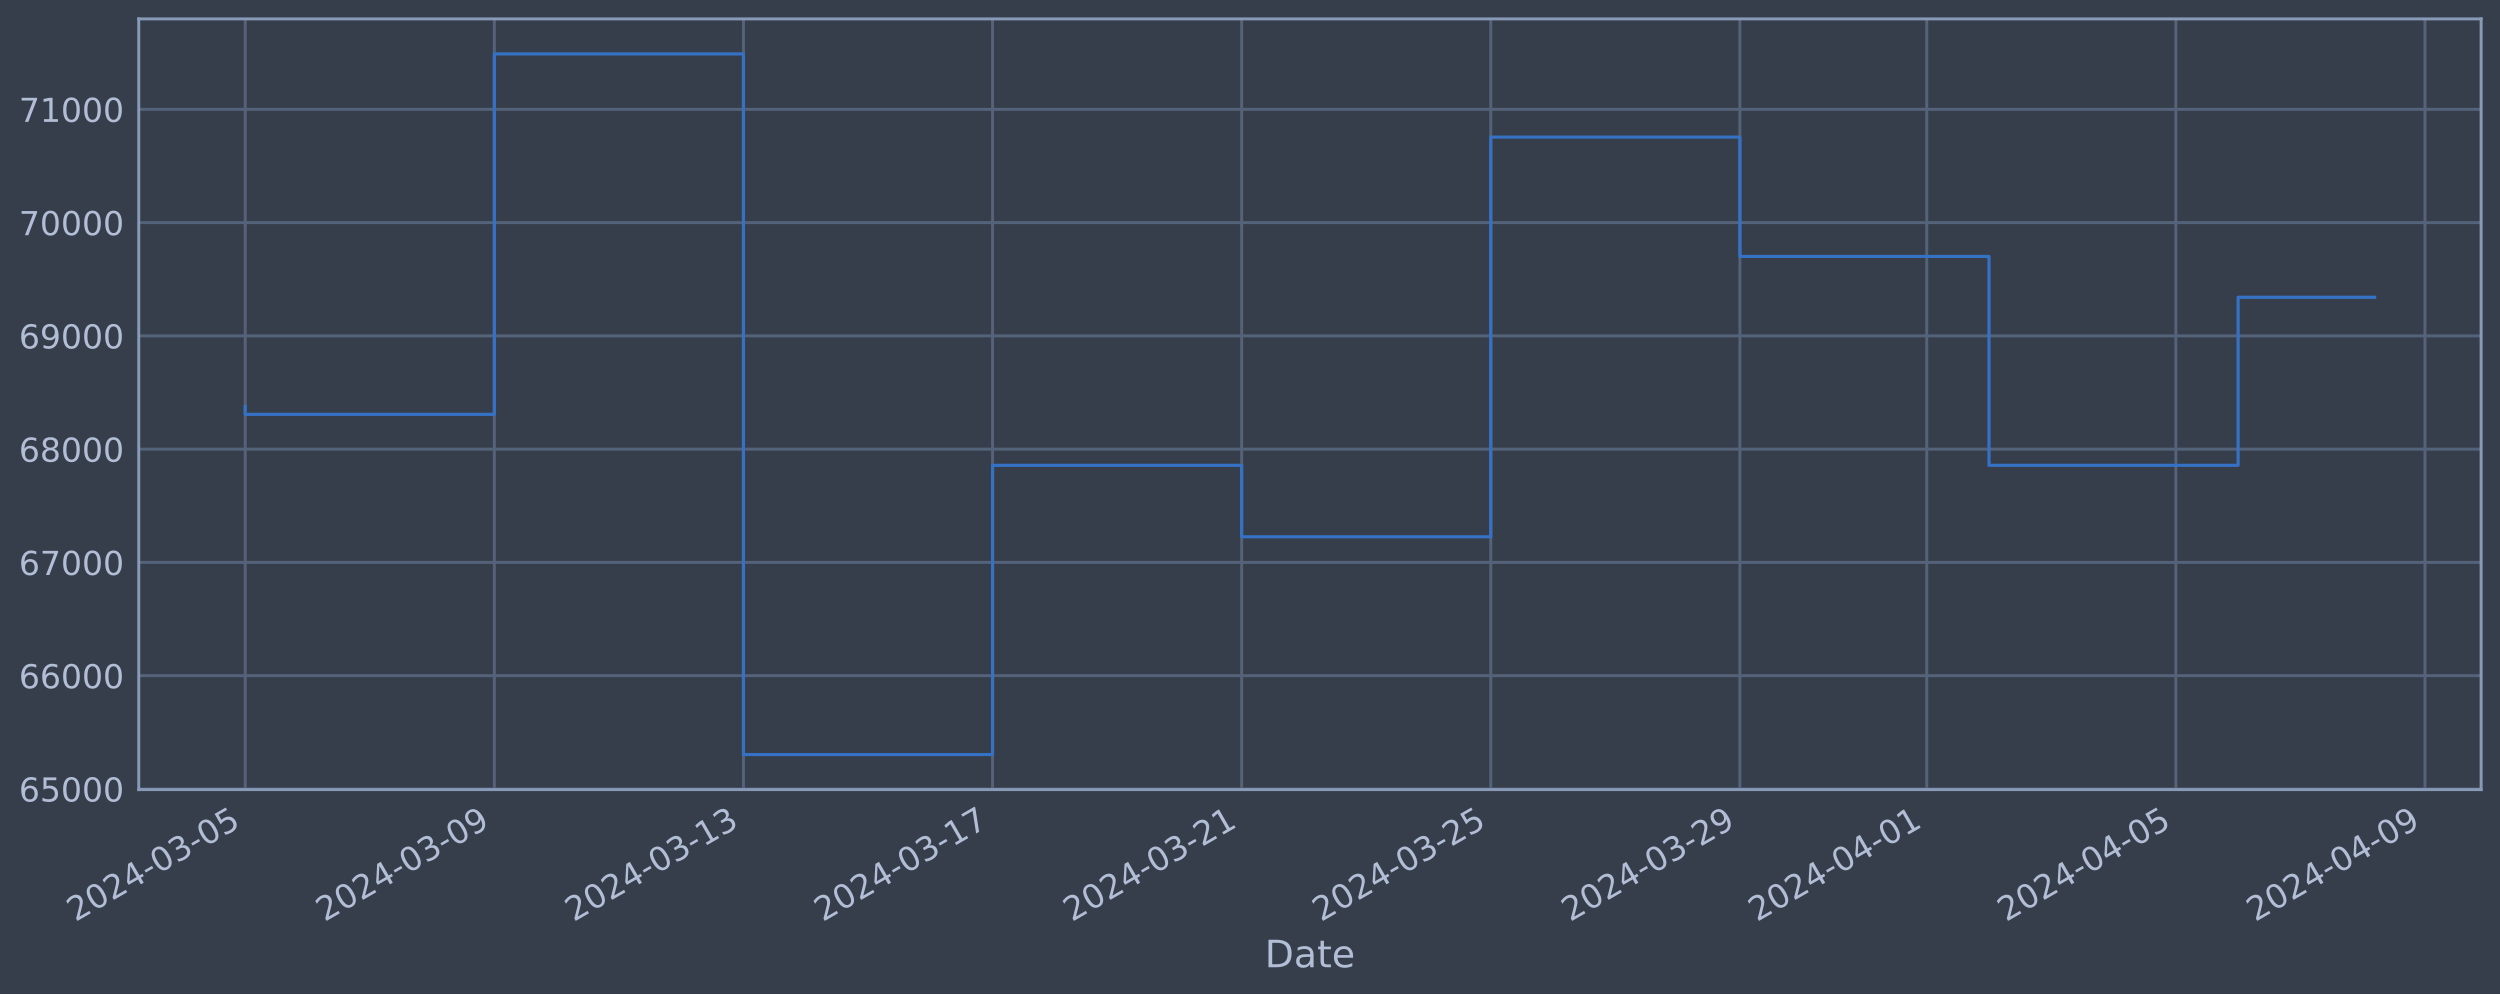
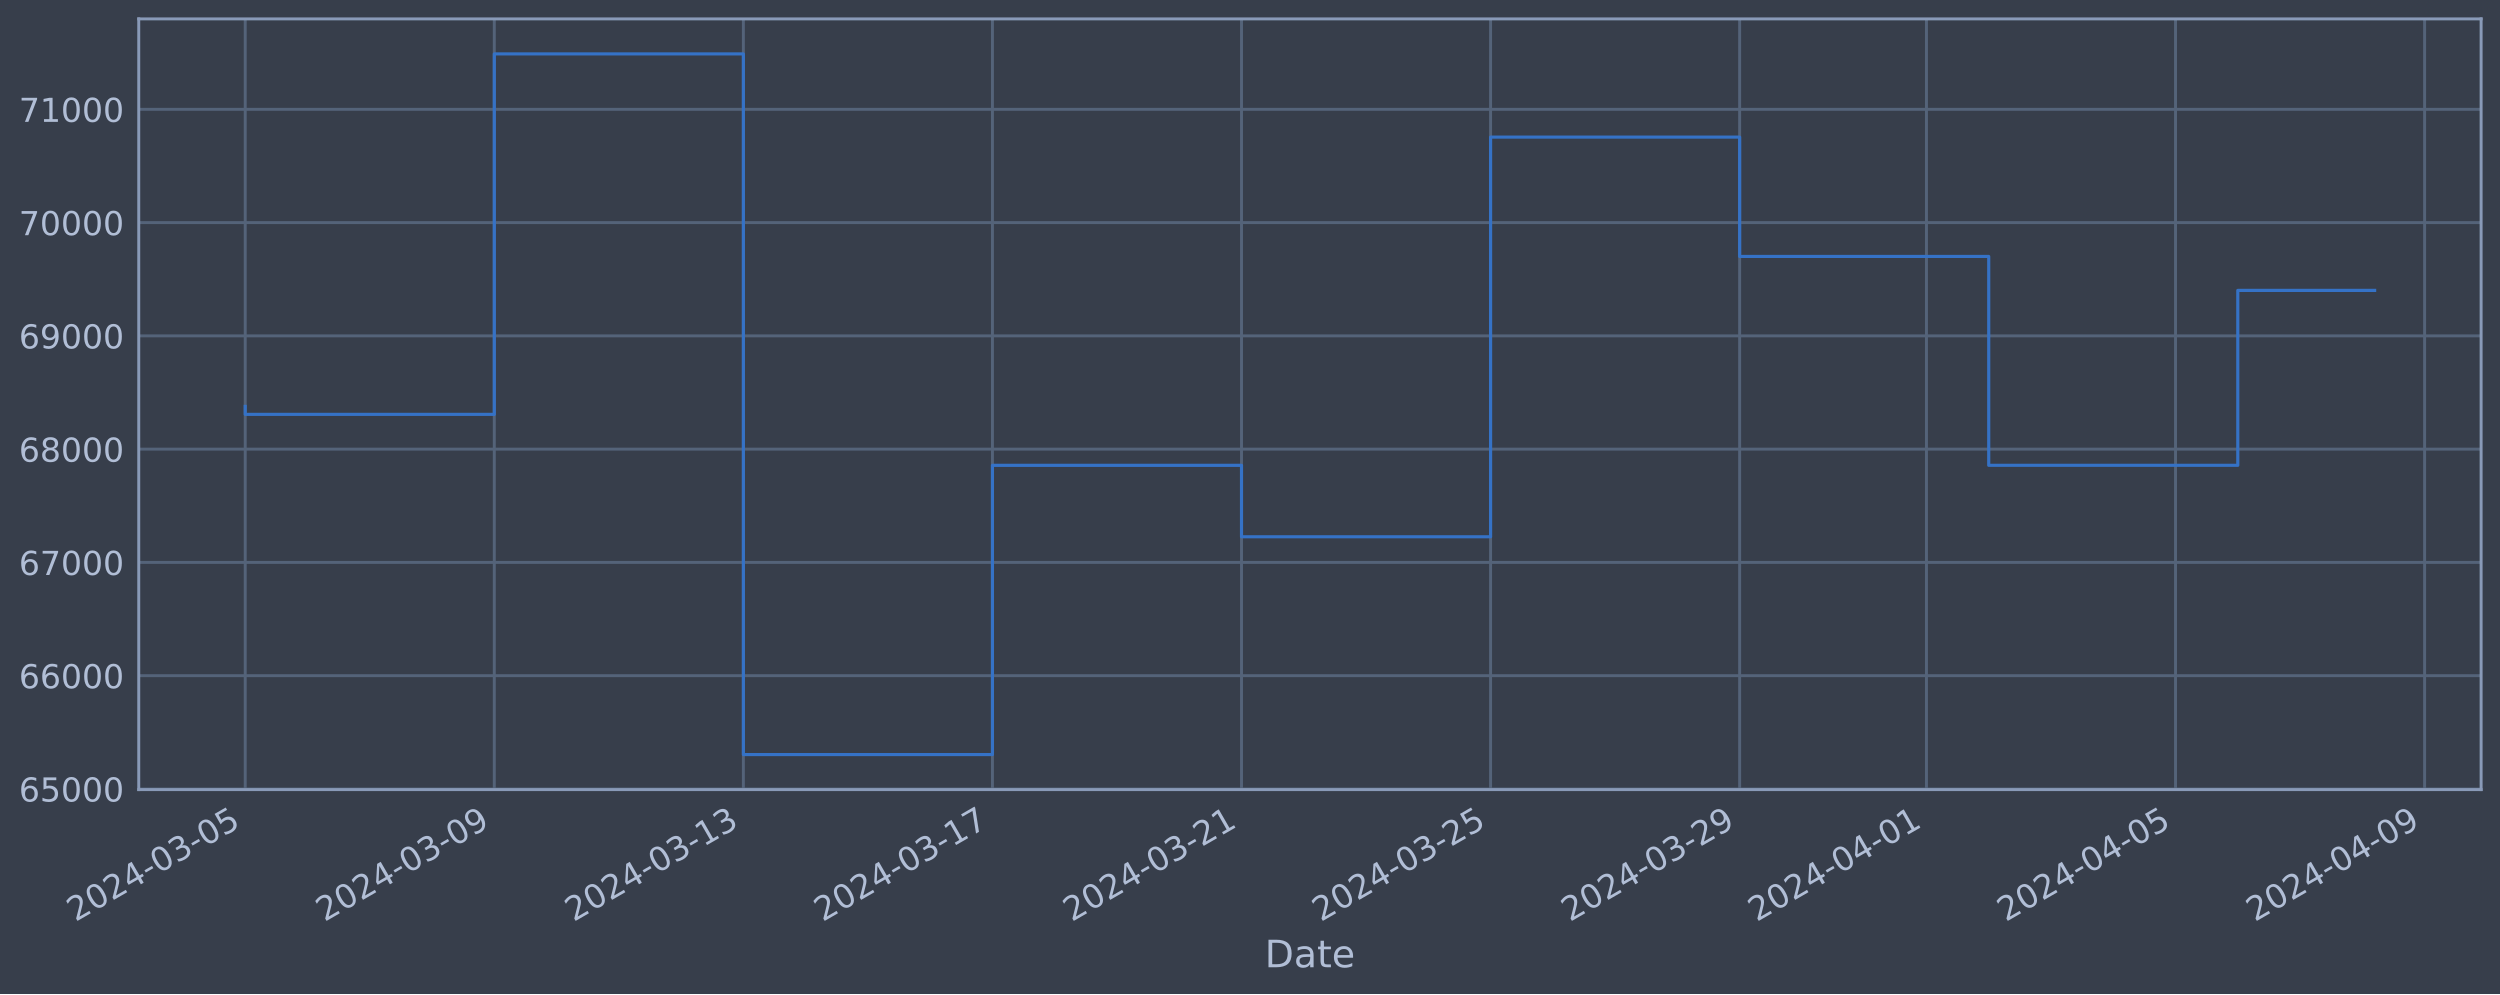
<svg xmlns="http://www.w3.org/2000/svg" xmlns:xlink="http://www.w3.org/1999/xlink" width="952.884pt" height="378.87pt" viewBox="0 0 952.884 378.87" version="1.1">
  <defs>
    <style type="text/css">*{stroke-linejoin: round; stroke-linecap: butt}</style>
  </defs>
  <g id="figure_1">
    <g id="patch_1">
      <path d="M 0 378.87  L 952.884 378.87  L 952.884 0  L 0 0  z " style="fill: #373e4b" />
    </g>
    <g id="axes_1">
      <g id="patch_2">
        <path d="M 52.884 300.96  L 945.684 300.96  L 945.684 7.2  L 52.884 7.2  z " style="fill: #373e4b" />
      </g>
      <g id="matplotlib.axis_1">
        <g id="xtick_1">
          <g id="line2d_1">
-             <path d="M 93.466 300.96  L 93.466 7.2  " clip-path="url(#pd33b8bedc2)" style="fill: none; stroke: #546379; stroke-width: 1.12; stroke-linecap: square" />
+             <path d="M 93.466 300.96  L 93.466 7.2  " clip-path="url(#pcf2559164e)" style="fill: none; stroke: #546379; stroke-width: 1.12; stroke-linecap: square" />
          </g>
          <g id="line2d_2" />
          <g id="text_1">
            <g style="fill: #b1bed6" transform="translate(28.74006 351.4642) rotate(-30) scale(0.126 -0.126)">
              <defs>
                <path id="DejaVuSans-32" d="M 1228 531  L 3431 531  L 3431 0  L 469 0  L 469 531  Q 828 903 1448 1529  Q 2069 2156 2228 2338  Q 2531 2678 2651 2914  Q 2772 3150 2772 3378  Q 2772 3750 2511 3984  Q 2250 4219 1831 4219  Q 1534 4219 1204 4116  Q 875 4013 500 3803  L 500 4441  Q 881 4594 1212 4672  Q 1544 4750 1819 4750  Q 2544 4750 2975 4387  Q 3406 4025 3406 3419  Q 3406 3131 3298 2873  Q 3191 2616 2906 2266  Q 2828 2175 2409 1742  Q 1991 1309 1228 531  z " transform="scale(0.015625)" />
                <path id="DejaVuSans-30" d="M 2034 4250  Q 1547 4250 1301 3770  Q 1056 3291 1056 2328  Q 1056 1369 1301 889  Q 1547 409 2034 409  Q 2525 409 2770 889  Q 3016 1369 3016 2328  Q 3016 3291 2770 3770  Q 2525 4250 2034 4250  z M 2034 4750  Q 2819 4750 3233 4129  Q 3647 3509 3647 2328  Q 3647 1150 3233 529  Q 2819 -91 2034 -91  Q 1250 -91 836 529  Q 422 1150 422 2328  Q 422 3509 836 4129  Q 1250 4750 2034 4750  z " transform="scale(0.015625)" />
                <path id="DejaVuSans-34" d="M 2419 4116  L 825 1625  L 2419 1625  L 2419 4116  z M 2253 4666  L 3047 4666  L 3047 1625  L 3713 1625  L 3713 1100  L 3047 1100  L 3047 0  L 2419 0  L 2419 1100  L 313 1100  L 313 1709  L 2253 4666  z " transform="scale(0.015625)" />
                <path id="DejaVuSans-2d" d="M 313 2009  L 1997 2009  L 1997 1497  L 313 1497  L 313 2009  z " transform="scale(0.015625)" />
                <path id="DejaVuSans-33" d="M 2597 2516  Q 3050 2419 3304 2112  Q 3559 1806 3559 1356  Q 3559 666 3084 287  Q 2609 -91 1734 -91  Q 1441 -91 1130 -33  Q 819 25 488 141  L 488 750  Q 750 597 1062 519  Q 1375 441 1716 441  Q 2309 441 2620 675  Q 2931 909 2931 1356  Q 2931 1769 2642 2001  Q 2353 2234 1838 2234  L 1294 2234  L 1294 2753  L 1863 2753  Q 2328 2753 2575 2939  Q 2822 3125 2822 3475  Q 2822 3834 2567 4026  Q 2313 4219 1838 4219  Q 1578 4219 1281 4162  Q 984 4106 628 3988  L 628 4550  Q 988 4650 1302 4700  Q 1616 4750 1894 4750  Q 2613 4750 3031 4423  Q 3450 4097 3450 3541  Q 3450 3153 3228 2886  Q 3006 2619 2597 2516  z " transform="scale(0.015625)" />
                <path id="DejaVuSans-35" d="M 691 4666  L 3169 4666  L 3169 4134  L 1269 4134  L 1269 2991  Q 1406 3038 1543 3061  Q 1681 3084 1819 3084  Q 2600 3084 3056 2656  Q 3513 2228 3513 1497  Q 3513 744 3044 326  Q 2575 -91 1722 -91  Q 1428 -91 1123 -41  Q 819 9 494 109  L 494 744  Q 775 591 1075 516  Q 1375 441 1709 441  Q 2250 441 2565 725  Q 2881 1009 2881 1497  Q 2881 1984 2565 2268  Q 2250 2553 1709 2553  Q 1456 2553 1204 2497  Q 953 2441 691 2322  L 691 4666  z " transform="scale(0.015625)" />
              </defs>
              <use xlink:href="#DejaVuSans-32" />
              <use xlink:href="#DejaVuSans-30" x="63.623" />
              <use xlink:href="#DejaVuSans-32" x="127.246" />
              <use xlink:href="#DejaVuSans-34" x="190.869" />
              <use xlink:href="#DejaVuSans-2d" x="254.492" />
              <use xlink:href="#DejaVuSans-30" x="290.576" />
              <use xlink:href="#DejaVuSans-33" x="354.199" />
              <use xlink:href="#DejaVuSans-2d" x="417.822" />
              <use xlink:href="#DejaVuSans-30" x="453.906" />
              <use xlink:href="#DejaVuSans-35" x="517.529" />
            </g>
          </g>
        </g>
        <g id="xtick_2">
          <g id="line2d_3">
-             <path d="M 188.416 300.96  L 188.416 7.2  " clip-path="url(#pd33b8bedc2)" style="fill: none; stroke: #546379; stroke-width: 1.12; stroke-linecap: square" />
+             <path d="M 188.4 300.96  L 188.4 7.2  " clip-path="url(#pcf2559164e)" style="fill: none; stroke: #546379; stroke-width: 1.12; stroke-linecap: square" />
          </g>
          <g id="line2d_4" />
          <g id="text_2">
-             <g style="fill: #b1bed6" transform="translate(123.6904 351.4642) rotate(-30) scale(0.126 -0.126)">
+             <g style="fill: #b1bed6" transform="translate(123.6748 351.4642) rotate(-30) scale(0.126 -0.126)">
              <defs>
                <path id="DejaVuSans-39" d="M 703 97  L 703 672  Q 941 559 1184 500  Q 1428 441 1663 441  Q 2288 441 2617 861  Q 2947 1281 2994 2138  Q 2813 1869 2534 1725  Q 2256 1581 1919 1581  Q 1219 1581 811 2004  Q 403 2428 403 3163  Q 403 3881 828 4315  Q 1253 4750 1959 4750  Q 2769 4750 3195 4129  Q 3622 3509 3622 2328  Q 3622 1225 3098 567  Q 2575 -91 1691 -91  Q 1453 -91 1209 -44  Q 966 3 703 97  z M 1959 2075  Q 2384 2075 2632 2365  Q 2881 2656 2881 3163  Q 2881 3666 2632 3958  Q 2384 4250 1959 4250  Q 1534 4250 1286 3958  Q 1038 3666 1038 3163  Q 1038 2656 1286 2365  Q 1534 2075 1959 2075  z " transform="scale(0.015625)" />
              </defs>
              <use xlink:href="#DejaVuSans-32" />
              <use xlink:href="#DejaVuSans-30" x="63.623" />
              <use xlink:href="#DejaVuSans-32" x="127.246" />
              <use xlink:href="#DejaVuSans-34" x="190.869" />
              <use xlink:href="#DejaVuSans-2d" x="254.492" />
              <use xlink:href="#DejaVuSans-30" x="290.576" />
              <use xlink:href="#DejaVuSans-33" x="354.199" />
              <use xlink:href="#DejaVuSans-2d" x="417.822" />
              <use xlink:href="#DejaVuSans-30" x="453.906" />
              <use xlink:href="#DejaVuSans-39" x="517.529" />
            </g>
          </g>
        </g>
        <g id="xtick_3">
          <g id="line2d_5">
-             <path d="M 283.366 300.96  L 283.366 7.2  " clip-path="url(#pd33b8bedc2)" style="fill: none; stroke: #546379; stroke-width: 1.12; stroke-linecap: square" />
+             <path d="M 283.335 300.96  L 283.335 7.2  " clip-path="url(#pcf2559164e)" style="fill: none; stroke: #546379; stroke-width: 1.12; stroke-linecap: square" />
          </g>
          <g id="line2d_6" />
          <g id="text_3">
-             <g style="fill: #b1bed6" transform="translate(218.6407 351.4642) rotate(-30) scale(0.126 -0.126)">
+             <g style="fill: #b1bed6" transform="translate(218.6096 351.4642) rotate(-30) scale(0.126 -0.126)">
              <defs>
                <path id="DejaVuSans-31" d="M 794 531  L 1825 531  L 1825 4091  L 703 3866  L 703 4441  L 1819 4666  L 2450 4666  L 2450 531  L 3481 531  L 3481 0  L 794 0  L 794 531  z " transform="scale(0.015625)" />
              </defs>
              <use xlink:href="#DejaVuSans-32" />
              <use xlink:href="#DejaVuSans-30" x="63.623" />
              <use xlink:href="#DejaVuSans-32" x="127.246" />
              <use xlink:href="#DejaVuSans-34" x="190.869" />
              <use xlink:href="#DejaVuSans-2d" x="254.492" />
              <use xlink:href="#DejaVuSans-30" x="290.576" />
              <use xlink:href="#DejaVuSans-33" x="354.199" />
              <use xlink:href="#DejaVuSans-2d" x="417.822" />
              <use xlink:href="#DejaVuSans-31" x="453.906" />
              <use xlink:href="#DejaVuSans-33" x="517.529" />
            </g>
          </g>
        </g>
        <g id="xtick_4">
          <g id="line2d_7">
-             <path d="M 378.316 300.96  L 378.316 7.2  " clip-path="url(#pd33b8bedc2)" style="fill: none; stroke: #546379; stroke-width: 1.12; stroke-linecap: square" />
+             <path d="M 378.27 300.96  L 378.27 7.2  " clip-path="url(#pcf2559164e)" style="fill: none; stroke: #546379; stroke-width: 1.12; stroke-linecap: square" />
          </g>
          <g id="line2d_8" />
          <g id="text_4">
-             <g style="fill: #b1bed6" transform="translate(313.591 351.4642) rotate(-30) scale(0.126 -0.126)">
+             <g style="fill: #b1bed6" transform="translate(313.5443 351.4642) rotate(-30) scale(0.126 -0.126)">
              <defs>
                <path id="DejaVuSans-37" d="M 525 4666  L 3525 4666  L 3525 4397  L 1831 0  L 1172 0  L 2766 4134  L 525 4134  L 525 4666  z " transform="scale(0.015625)" />
              </defs>
              <use xlink:href="#DejaVuSans-32" />
              <use xlink:href="#DejaVuSans-30" x="63.623" />
              <use xlink:href="#DejaVuSans-32" x="127.246" />
              <use xlink:href="#DejaVuSans-34" x="190.869" />
              <use xlink:href="#DejaVuSans-2d" x="254.492" />
              <use xlink:href="#DejaVuSans-30" x="290.576" />
              <use xlink:href="#DejaVuSans-33" x="354.199" />
              <use xlink:href="#DejaVuSans-2d" x="417.822" />
              <use xlink:href="#DejaVuSans-31" x="453.906" />
              <use xlink:href="#DejaVuSans-37" x="517.529" />
            </g>
          </g>
        </g>
        <g id="xtick_5">
          <g id="line2d_9">
-             <path d="M 473.267 300.96  L 473.267 7.2  " clip-path="url(#pd33b8bedc2)" style="fill: none; stroke: #546379; stroke-width: 1.12; stroke-linecap: square" />
+             <path d="M 473.205 300.96  L 473.205 7.2  " clip-path="url(#pcf2559164e)" style="fill: none; stroke: #546379; stroke-width: 1.12; stroke-linecap: square" />
          </g>
          <g id="line2d_10" />
          <g id="text_5">
-             <g style="fill: #b1bed6" transform="translate(408.5413 351.4642) rotate(-30) scale(0.126 -0.126)">
+             <g style="fill: #b1bed6" transform="translate(408.4791 351.4642) rotate(-30) scale(0.126 -0.126)">
              <use xlink:href="#DejaVuSans-32" />
              <use xlink:href="#DejaVuSans-30" x="63.623" />
              <use xlink:href="#DejaVuSans-32" x="127.246" />
              <use xlink:href="#DejaVuSans-34" x="190.869" />
              <use xlink:href="#DejaVuSans-2d" x="254.492" />
              <use xlink:href="#DejaVuSans-30" x="290.576" />
              <use xlink:href="#DejaVuSans-33" x="354.199" />
              <use xlink:href="#DejaVuSans-2d" x="417.822" />
              <use xlink:href="#DejaVuSans-32" x="453.906" />
              <use xlink:href="#DejaVuSans-31" x="517.529" />
            </g>
          </g>
        </g>
        <g id="xtick_6">
          <g id="line2d_11">
-             <path d="M 568.217 300.96  L 568.217 7.2  " clip-path="url(#pd33b8bedc2)" style="fill: none; stroke: #546379; stroke-width: 1.12; stroke-linecap: square" />
+             <path d="M 568.139 300.96  L 568.139 7.2  " clip-path="url(#pcf2559164e)" style="fill: none; stroke: #546379; stroke-width: 1.12; stroke-linecap: square" />
          </g>
          <g id="line2d_12" />
          <g id="text_6">
-             <g style="fill: #b1bed6" transform="translate(503.4916 351.4642) rotate(-30) scale(0.126 -0.126)">
+             <g style="fill: #b1bed6" transform="translate(503.4138 351.4642) rotate(-30) scale(0.126 -0.126)">
              <use xlink:href="#DejaVuSans-32" />
              <use xlink:href="#DejaVuSans-30" x="63.623" />
              <use xlink:href="#DejaVuSans-32" x="127.246" />
              <use xlink:href="#DejaVuSans-34" x="190.869" />
              <use xlink:href="#DejaVuSans-2d" x="254.492" />
              <use xlink:href="#DejaVuSans-30" x="290.576" />
              <use xlink:href="#DejaVuSans-33" x="354.199" />
              <use xlink:href="#DejaVuSans-2d" x="417.822" />
              <use xlink:href="#DejaVuSans-32" x="453.906" />
              <use xlink:href="#DejaVuSans-35" x="517.529" />
            </g>
          </g>
        </g>
        <g id="xtick_7">
          <g id="line2d_13">
-             <path d="M 663.167 300.96  L 663.167 7.2  " clip-path="url(#pd33b8bedc2)" style="fill: none; stroke: #546379; stroke-width: 1.12; stroke-linecap: square" />
+             <path d="M 663.074 300.96  L 663.074 7.2  " clip-path="url(#pcf2559164e)" style="fill: none; stroke: #546379; stroke-width: 1.12; stroke-linecap: square" />
          </g>
          <g id="line2d_14" />
          <g id="text_7">
-             <g style="fill: #b1bed6" transform="translate(598.4419 351.4642) rotate(-30) scale(0.126 -0.126)">
+             <g style="fill: #b1bed6" transform="translate(598.3486 351.4642) rotate(-30) scale(0.126 -0.126)">
              <use xlink:href="#DejaVuSans-32" />
              <use xlink:href="#DejaVuSans-30" x="63.623" />
              <use xlink:href="#DejaVuSans-32" x="127.246" />
              <use xlink:href="#DejaVuSans-34" x="190.869" />
              <use xlink:href="#DejaVuSans-2d" x="254.492" />
              <use xlink:href="#DejaVuSans-30" x="290.576" />
              <use xlink:href="#DejaVuSans-33" x="354.199" />
              <use xlink:href="#DejaVuSans-2d" x="417.822" />
              <use xlink:href="#DejaVuSans-32" x="453.906" />
              <use xlink:href="#DejaVuSans-39" x="517.529" />
            </g>
          </g>
        </g>
        <g id="xtick_8">
          <g id="line2d_15">
-             <path d="M 734.38 300.96  L 734.38 7.2  " clip-path="url(#pd33b8bedc2)" style="fill: none; stroke: #546379; stroke-width: 1.12; stroke-linecap: square" />
+             <path d="M 734.275 300.96  L 734.275 7.2  " clip-path="url(#pcf2559164e)" style="fill: none; stroke: #546379; stroke-width: 1.12; stroke-linecap: square" />
          </g>
          <g id="line2d_16" />
          <g id="text_8">
-             <g style="fill: #b1bed6" transform="translate(669.6546 351.4642) rotate(-30) scale(0.126 -0.126)">
+             <g style="fill: #b1bed6" transform="translate(669.5496 351.4642) rotate(-30) scale(0.126 -0.126)">
              <use xlink:href="#DejaVuSans-32" />
              <use xlink:href="#DejaVuSans-30" x="63.623" />
              <use xlink:href="#DejaVuSans-32" x="127.246" />
              <use xlink:href="#DejaVuSans-34" x="190.869" />
              <use xlink:href="#DejaVuSans-2d" x="254.492" />
              <use xlink:href="#DejaVuSans-30" x="290.576" />
              <use xlink:href="#DejaVuSans-34" x="354.199" />
              <use xlink:href="#DejaVuSans-2d" x="417.822" />
              <use xlink:href="#DejaVuSans-30" x="453.906" />
              <use xlink:href="#DejaVuSans-31" x="517.529" />
            </g>
          </g>
        </g>
        <g id="xtick_9">
          <g id="line2d_17">
-             <path d="M 829.33 300.96  L 829.33 7.2  " clip-path="url(#pd33b8bedc2)" style="fill: none; stroke: #546379; stroke-width: 1.12; stroke-linecap: square" />
+             <path d="M 829.21 300.96  L 829.21 7.2  " clip-path="url(#pcf2559164e)" style="fill: none; stroke: #546379; stroke-width: 1.12; stroke-linecap: square" />
          </g>
          <g id="line2d_18" />
          <g id="text_9">
-             <g style="fill: #b1bed6" transform="translate(764.6049 351.4642) rotate(-30) scale(0.126 -0.126)">
+             <g style="fill: #b1bed6" transform="translate(764.4844 351.4642) rotate(-30) scale(0.126 -0.126)">
              <use xlink:href="#DejaVuSans-32" />
              <use xlink:href="#DejaVuSans-30" x="63.623" />
              <use xlink:href="#DejaVuSans-32" x="127.246" />
              <use xlink:href="#DejaVuSans-34" x="190.869" />
              <use xlink:href="#DejaVuSans-2d" x="254.492" />
              <use xlink:href="#DejaVuSans-30" x="290.576" />
              <use xlink:href="#DejaVuSans-34" x="354.199" />
              <use xlink:href="#DejaVuSans-2d" x="417.822" />
              <use xlink:href="#DejaVuSans-30" x="453.906" />
              <use xlink:href="#DejaVuSans-35" x="517.529" />
            </g>
          </g>
        </g>
        <g id="xtick_10">
          <g id="line2d_19">
-             <path d="M 924.281 300.96  L 924.281 7.2  " clip-path="url(#pd33b8bedc2)" style="fill: none; stroke: #546379; stroke-width: 1.12; stroke-linecap: square" />
+             <path d="M 924.145 300.96  L 924.145 7.2  " clip-path="url(#pcf2559164e)" style="fill: none; stroke: #546379; stroke-width: 1.12; stroke-linecap: square" />
          </g>
          <g id="line2d_20" />
          <g id="text_10">
-             <g style="fill: #b1bed6" transform="translate(859.5552 351.4642) rotate(-30) scale(0.126 -0.126)">
+             <g style="fill: #b1bed6" transform="translate(859.4191 351.4642) rotate(-30) scale(0.126 -0.126)">
              <use xlink:href="#DejaVuSans-32" />
              <use xlink:href="#DejaVuSans-30" x="63.623" />
              <use xlink:href="#DejaVuSans-32" x="127.246" />
              <use xlink:href="#DejaVuSans-34" x="190.869" />
              <use xlink:href="#DejaVuSans-2d" x="254.492" />
              <use xlink:href="#DejaVuSans-30" x="290.576" />
              <use xlink:href="#DejaVuSans-34" x="354.199" />
              <use xlink:href="#DejaVuSans-2d" x="417.822" />
              <use xlink:href="#DejaVuSans-30" x="453.906" />
              <use xlink:href="#DejaVuSans-39" x="517.529" />
            </g>
          </g>
        </g>
        <g id="text_11">
          <g style="fill: #b1bed6" transform="translate(482.0746 368.6753) scale(0.144 -0.144)">
            <defs>
              <path id="DejaVuSans-44" d="M 1259 4147  L 1259 519  L 2022 519  Q 2988 519 3436 956  Q 3884 1394 3884 2338  Q 3884 3275 3436 3711  Q 2988 4147 2022 4147  L 1259 4147  z M 628 4666  L 1925 4666  Q 3281 4666 3915 4102  Q 4550 3538 4550 2338  Q 4550 1131 3912 565  Q 3275 0 1925 0  L 628 0  L 628 4666  z " transform="scale(0.015625)" />
              <path id="DejaVuSans-61" d="M 2194 1759  Q 1497 1759 1228 1600  Q 959 1441 959 1056  Q 959 750 1161 570  Q 1363 391 1709 391  Q 2188 391 2477 730  Q 2766 1069 2766 1631  L 2766 1759  L 2194 1759  z M 3341 1997  L 3341 0  L 2766 0  L 2766 531  Q 2569 213 2275 61  Q 1981 -91 1556 -91  Q 1019 -91 701 211  Q 384 513 384 1019  Q 384 1609 779 1909  Q 1175 2209 1959 2209  L 2766 2209  L 2766 2266  Q 2766 2663 2505 2880  Q 2244 3097 1772 3097  Q 1472 3097 1187 3025  Q 903 2953 641 2809  L 641 3341  Q 956 3463 1253 3523  Q 1550 3584 1831 3584  Q 2591 3584 2966 3190  Q 3341 2797 3341 1997  z " transform="scale(0.015625)" />
              <path id="DejaVuSans-74" d="M 1172 4494  L 1172 3500  L 2356 3500  L 2356 3053  L 1172 3053  L 1172 1153  Q 1172 725 1289 603  Q 1406 481 1766 481  L 2356 481  L 2356 0  L 1766 0  Q 1100 0 847 248  Q 594 497 594 1153  L 594 3053  L 172 3053  L 172 3500  L 594 3500  L 594 4494  L 1172 4494  z " transform="scale(0.015625)" />
              <path id="DejaVuSans-65" d="M 3597 1894  L 3597 1613  L 953 1613  Q 991 1019 1311 708  Q 1631 397 2203 397  Q 2534 397 2845 478  Q 3156 559 3463 722  L 3463 178  Q 3153 47 2828 -22  Q 2503 -91 2169 -91  Q 1331 -91 842 396  Q 353 884 353 1716  Q 353 2575 817 3079  Q 1281 3584 2069 3584  Q 2775 3584 3186 3129  Q 3597 2675 3597 1894  z M 3022 2063  Q 3016 2534 2758 2815  Q 2500 3097 2075 3097  Q 1594 3097 1305 2825  Q 1016 2553 972 2059  L 3022 2063  z " transform="scale(0.015625)" />
            </defs>
            <use xlink:href="#DejaVuSans-44" />
            <use xlink:href="#DejaVuSans-61" x="77.002" />
            <use xlink:href="#DejaVuSans-74" x="138.281" />
            <use xlink:href="#DejaVuSans-65" x="177.49" />
          </g>
        </g>
      </g>
      <g id="matplotlib.axis_2">
        <g id="ytick_1">
          <g id="line2d_21">
-             <path d="M 52.884 300.718  L 945.684 300.718  " clip-path="url(#pd33b8bedc2)" style="fill: none; stroke: #546379; stroke-width: 1.12; stroke-linecap: square" />
+             <path d="M 52.884 300.718  L 945.684 300.718  " clip-path="url(#pcf2559164e)" style="fill: none; stroke: #546379; stroke-width: 1.12; stroke-linecap: square" />
          </g>
          <g id="line2d_22" />
          <g id="text_12">
            <g style="fill: #b1bed6" transform="translate(7.2 305.5049) scale(0.126 -0.126)">
              <defs>
                <path id="DejaVuSans-36" d="M 2113 2584  Q 1688 2584 1439 2293  Q 1191 2003 1191 1497  Q 1191 994 1439 701  Q 1688 409 2113 409  Q 2538 409 2786 701  Q 3034 994 3034 1497  Q 3034 2003 2786 2293  Q 2538 2584 2113 2584  z M 3366 4563  L 3366 3988  Q 3128 4100 2886 4159  Q 2644 4219 2406 4219  Q 1781 4219 1451 3797  Q 1122 3375 1075 2522  Q 1259 2794 1537 2939  Q 1816 3084 2150 3084  Q 2853 3084 3261 2657  Q 3669 2231 3669 1497  Q 3669 778 3244 343  Q 2819 -91 2113 -91  Q 1303 -91 875 529  Q 447 1150 447 2328  Q 447 3434 972 4092  Q 1497 4750 2381 4750  Q 2619 4750 2861 4703  Q 3103 4656 3366 4563  z " transform="scale(0.015625)" />
              </defs>
              <use xlink:href="#DejaVuSans-36" />
              <use xlink:href="#DejaVuSans-35" x="63.623" />
              <use xlink:href="#DejaVuSans-30" x="127.246" />
              <use xlink:href="#DejaVuSans-30" x="190.869" />
              <use xlink:href="#DejaVuSans-30" x="254.492" />
            </g>
          </g>
        </g>
        <g id="ytick_2">
          <g id="line2d_23">
-             <path d="M 52.884 257.544  L 945.684 257.544  " clip-path="url(#pd33b8bedc2)" style="fill: none; stroke: #546379; stroke-width: 1.12; stroke-linecap: square" />
+             <path d="M 52.884 257.544  L 945.684 257.544  " clip-path="url(#pcf2559164e)" style="fill: none; stroke: #546379; stroke-width: 1.12; stroke-linecap: square" />
          </g>
          <g id="line2d_24" />
          <g id="text_13">
            <g style="fill: #b1bed6" transform="translate(7.2 262.331) scale(0.126 -0.126)">
              <use xlink:href="#DejaVuSans-36" />
              <use xlink:href="#DejaVuSans-36" x="63.623" />
              <use xlink:href="#DejaVuSans-30" x="127.246" />
              <use xlink:href="#DejaVuSans-30" x="190.869" />
              <use xlink:href="#DejaVuSans-30" x="254.492" />
            </g>
          </g>
        </g>
        <g id="ytick_3">
          <g id="line2d_25">
-             <path d="M 52.884 214.37  L 945.684 214.37  " clip-path="url(#pd33b8bedc2)" style="fill: none; stroke: #546379; stroke-width: 1.12; stroke-linecap: square" />
+             <path d="M 52.884 214.37  L 945.684 214.37  " clip-path="url(#pcf2559164e)" style="fill: none; stroke: #546379; stroke-width: 1.12; stroke-linecap: square" />
          </g>
          <g id="line2d_26" />
          <g id="text_14">
            <g style="fill: #b1bed6" transform="translate(7.2 219.157) scale(0.126 -0.126)">
              <use xlink:href="#DejaVuSans-36" />
              <use xlink:href="#DejaVuSans-37" x="63.623" />
              <use xlink:href="#DejaVuSans-30" x="127.246" />
              <use xlink:href="#DejaVuSans-30" x="190.869" />
              <use xlink:href="#DejaVuSans-30" x="254.492" />
            </g>
          </g>
        </g>
        <g id="ytick_4">
          <g id="line2d_27">
-             <path d="M 52.884 171.196  L 945.684 171.196  " clip-path="url(#pd33b8bedc2)" style="fill: none; stroke: #546379; stroke-width: 1.12; stroke-linecap: square" />
+             <path d="M 52.884 171.196  L 945.684 171.196  " clip-path="url(#pcf2559164e)" style="fill: none; stroke: #546379; stroke-width: 1.12; stroke-linecap: square" />
          </g>
          <g id="line2d_28" />
          <g id="text_15">
            <g style="fill: #b1bed6" transform="translate(7.2 175.9831) scale(0.126 -0.126)">
              <defs>
                <path id="DejaVuSans-38" d="M 2034 2216  Q 1584 2216 1326 1975  Q 1069 1734 1069 1313  Q 1069 891 1326 650  Q 1584 409 2034 409  Q 2484 409 2743 651  Q 3003 894 3003 1313  Q 3003 1734 2745 1975  Q 2488 2216 2034 2216  z M 1403 2484  Q 997 2584 770 2862  Q 544 3141 544 3541  Q 544 4100 942 4425  Q 1341 4750 2034 4750  Q 2731 4750 3128 4425  Q 3525 4100 3525 3541  Q 3525 3141 3298 2862  Q 3072 2584 2669 2484  Q 3125 2378 3379 2068  Q 3634 1759 3634 1313  Q 3634 634 3220 271  Q 2806 -91 2034 -91  Q 1263 -91 848 271  Q 434 634 434 1313  Q 434 1759 690 2068  Q 947 2378 1403 2484  z M 1172 3481  Q 1172 3119 1398 2916  Q 1625 2713 2034 2713  Q 2441 2713 2670 2916  Q 2900 3119 2900 3481  Q 2900 3844 2670 4047  Q 2441 4250 2034 4250  Q 1625 4250 1398 4047  Q 1172 3844 1172 3481  z " transform="scale(0.015625)" />
              </defs>
              <use xlink:href="#DejaVuSans-36" />
              <use xlink:href="#DejaVuSans-38" x="63.623" />
              <use xlink:href="#DejaVuSans-30" x="127.246" />
              <use xlink:href="#DejaVuSans-30" x="190.869" />
              <use xlink:href="#DejaVuSans-30" x="254.492" />
            </g>
          </g>
        </g>
        <g id="ytick_5">
          <g id="line2d_29">
-             <path d="M 52.884 128.022  L 945.684 128.022  " clip-path="url(#pd33b8bedc2)" style="fill: none; stroke: #546379; stroke-width: 1.12; stroke-linecap: square" />
+             <path d="M 52.884 128.022  L 945.684 128.022  " clip-path="url(#pcf2559164e)" style="fill: none; stroke: #546379; stroke-width: 1.12; stroke-linecap: square" />
          </g>
          <g id="line2d_30" />
          <g id="text_16">
            <g style="fill: #b1bed6" transform="translate(7.2 132.8092) scale(0.126 -0.126)">
              <use xlink:href="#DejaVuSans-36" />
              <use xlink:href="#DejaVuSans-39" x="63.623" />
              <use xlink:href="#DejaVuSans-30" x="127.246" />
              <use xlink:href="#DejaVuSans-30" x="190.869" />
              <use xlink:href="#DejaVuSans-30" x="254.492" />
            </g>
          </g>
        </g>
        <g id="ytick_6">
          <g id="line2d_31">
-             <path d="M 52.884 84.848  L 945.684 84.848  " clip-path="url(#pd33b8bedc2)" style="fill: none; stroke: #546379; stroke-width: 1.12; stroke-linecap: square" />
+             <path d="M 52.884 84.848  L 945.684 84.848  " clip-path="url(#pcf2559164e)" style="fill: none; stroke: #546379; stroke-width: 1.12; stroke-linecap: square" />
          </g>
          <g id="line2d_32" />
          <g id="text_17">
            <g style="fill: #b1bed6" transform="translate(7.2 89.63523) scale(0.126 -0.126)">
              <use xlink:href="#DejaVuSans-37" />
              <use xlink:href="#DejaVuSans-30" x="63.623" />
              <use xlink:href="#DejaVuSans-30" x="127.246" />
              <use xlink:href="#DejaVuSans-30" x="190.869" />
              <use xlink:href="#DejaVuSans-30" x="254.492" />
            </g>
          </g>
        </g>
        <g id="ytick_7">
          <g id="line2d_33">
-             <path d="M 52.884 41.674  L 945.684 41.674  " clip-path="url(#pd33b8bedc2)" style="fill: none; stroke: #546379; stroke-width: 1.12; stroke-linecap: square" />
+             <path d="M 52.884 41.674  L 945.684 41.674  " clip-path="url(#pcf2559164e)" style="fill: none; stroke: #546379; stroke-width: 1.12; stroke-linecap: square" />
          </g>
          <g id="line2d_34" />
          <g id="text_18">
            <g style="fill: #b1bed6" transform="translate(7.2 46.4613) scale(0.126 -0.126)">
              <use xlink:href="#DejaVuSans-37" />
              <use xlink:href="#DejaVuSans-31" x="63.623" />
              <use xlink:href="#DejaVuSans-30" x="127.246" />
              <use xlink:href="#DejaVuSans-30" x="190.869" />
              <use xlink:href="#DejaVuSans-30" x="254.492" />
            </g>
          </g>
        </g>
      </g>
      <g id="line2d_35">
-         <path d="M 93.466 154.891  L 93.466 157.946  L 188.416 157.946  L 188.416 20.553  L 283.366 20.553  L 283.366 287.607  L 378.316 287.607  L 378.316 177.362  L 473.267 177.362  L 473.267 204.598  L 568.217 204.598  L 568.217 52.265  L 663.167 52.265  L 663.167 97.744  L 758.118 97.744  L 758.118 177.352  L 853.068 177.352  L 853.068 113.306  L 905.102 113.306  " clip-path="url(#pd33b8bedc2)" style="fill: none; stroke: #3572c6; stroke-width: 1.2; stroke-linecap: square" />
+         <path d="M 93.466 154.891  L 93.466 157.946  L 188.4 157.946  L 188.4 20.553  L 283.335 20.553  L 283.335 287.607  L 378.27 287.607  L 378.27 177.362  L 473.205 177.362  L 473.205 204.598  L 568.139 204.598  L 568.139 52.265  L 663.074 52.265  L 663.074 97.744  L 758.009 97.744  L 758.009 177.352  L 852.944 177.352  L 852.944 110.69  L 905.102 110.69  " clip-path="url(#pcf2559164e)" style="fill: none; stroke: #3572c6; stroke-width: 1.2; stroke-linecap: square" />
      </g>
      <g id="patch_3">
        <path d="M 52.884 300.96  L 52.884 7.2  " style="fill: none; stroke: #899ab8; stroke-width: 1.12; stroke-linejoin: miter; stroke-linecap: square" />
      </g>
      <g id="patch_4">
        <path d="M 945.684 300.96  L 945.684 7.2  " style="fill: none; stroke: #899ab8; stroke-width: 1.12; stroke-linejoin: miter; stroke-linecap: square" />
      </g>
      <g id="patch_5">
        <path d="M 52.884 300.96  L 945.684 300.96  " style="fill: none; stroke: #899ab8; stroke-width: 1.12; stroke-linejoin: miter; stroke-linecap: square" />
      </g>
      <g id="patch_6">
        <path d="M 52.884 7.2  L 945.684 7.2  " style="fill: none; stroke: #899ab8; stroke-width: 1.12; stroke-linejoin: miter; stroke-linecap: square" />
      </g>
    </g>
  </g>
  <defs>
-     <clipPath id="pd33b8bedc2">
+     <clipPath id="pcf2559164e">
      <rect x="52.884" y="7.2" width="892.8" height="293.76" />
    </clipPath>
  </defs>
</svg>
